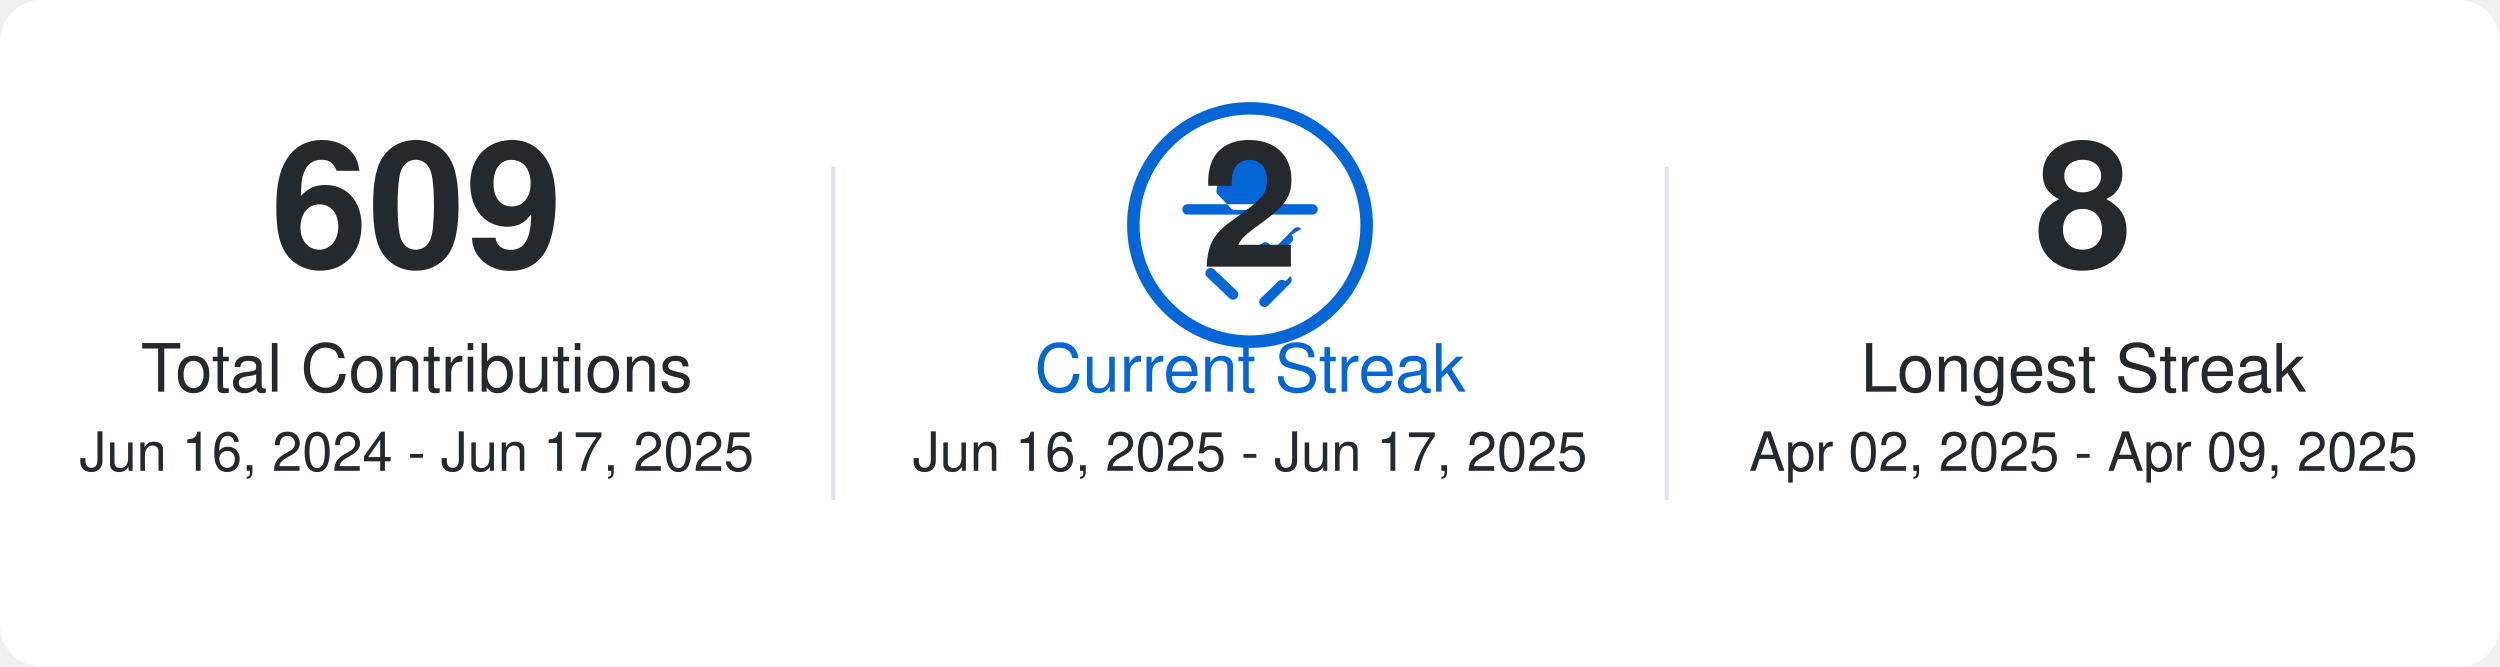
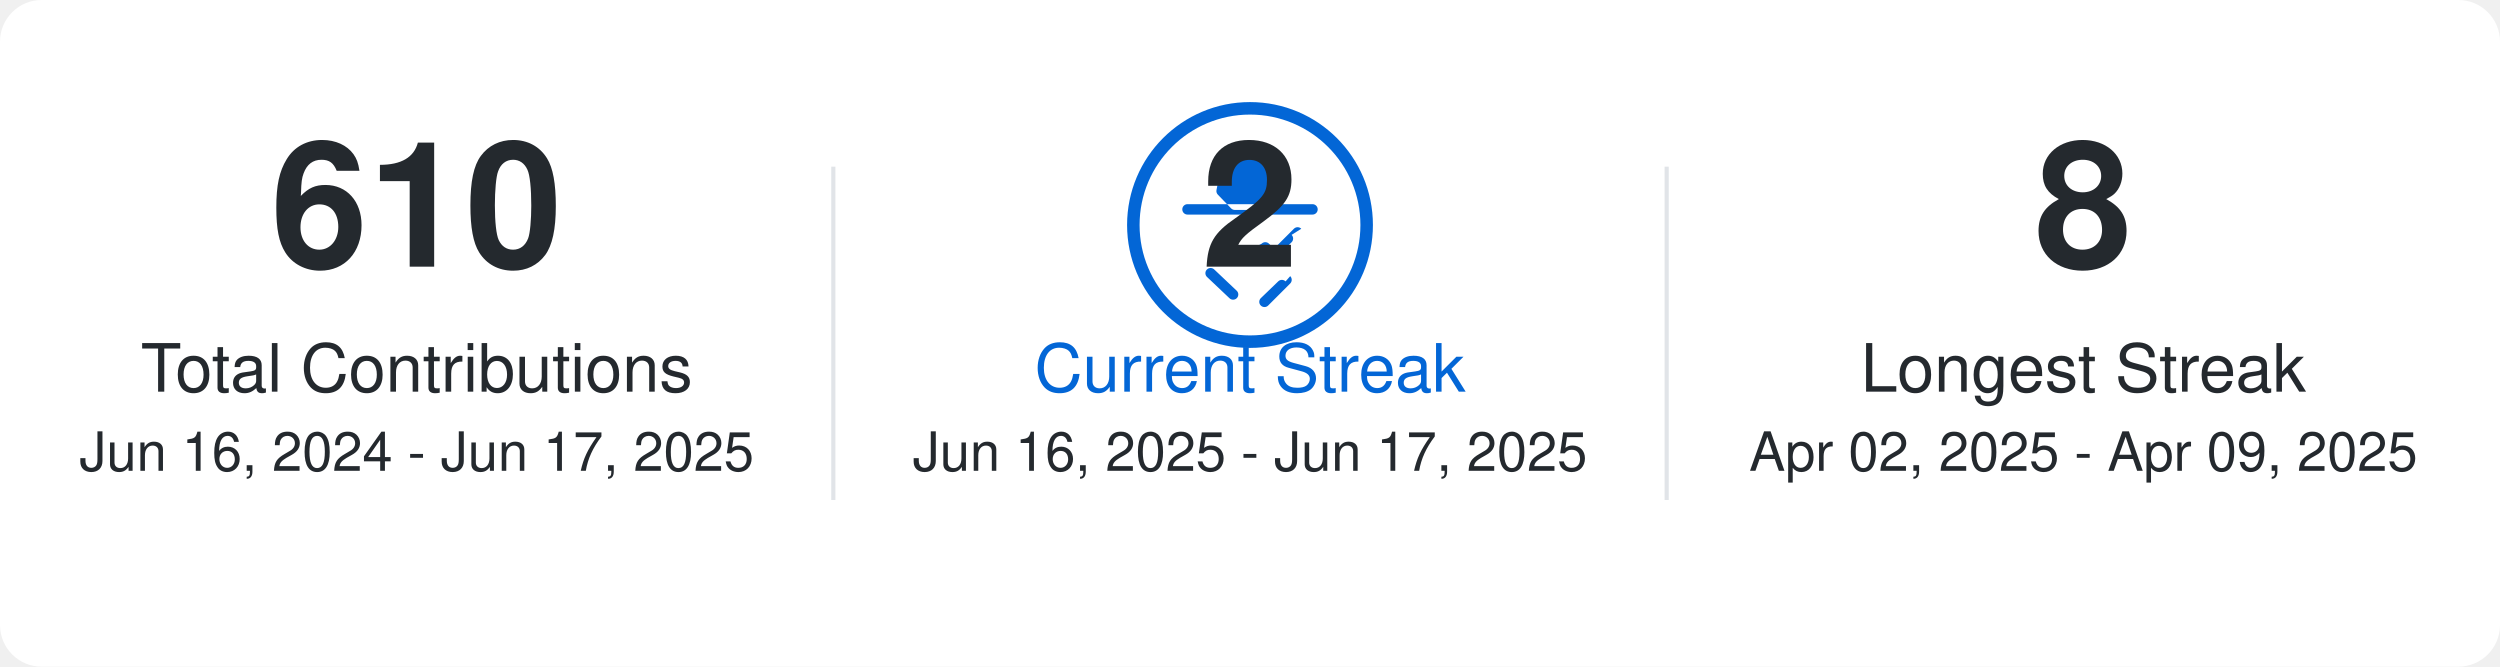
<svg xmlns="http://www.w3.org/2000/svg" width="600" height="160">
  <rect x="0" y="0" width="600" height="160" fill="#FFFFFF" rx="10" />
  <style>text { font-family: -apple-system,BlinkMacSystemFont,Segoe UI,Helvetica,Arial,sans-serif,Apple Color Emoji,Segoe UI Emoji; fill: #24292e; text-anchor: middle; }.main-number { font-size: 42px; font-weight: bold; }.label-text { font-size: 16px; }.date-range { font-size: 13px; fill: #24292e; }.primary-color-text { fill: #0366d6; }</style>
-   <text x="100.0" y="64.0" class="main-number">609</text>
+   <text x="100.0" y="64.0" class="main-number">610</text>
  <text x="100.0" y="94.0" class="label-text">Total Contributions</text>
  <text x="100.0" y="113.0" class="date-range">Jun 16, 2024 - Jun 17, 2025</text>
  <circle cx="300.0" cy="54.0" r="28" stroke="#0366d6" stroke-width="3" fill="none" />
  <path d="M5.426 1.424A.5.5 0 016 1h4a.5.5 0 01.574.424l.64 3.202a.5.5 0 01-.15.485l-1.297 1.296a.5.5 0 01-.328.146h-2.92a.5.5 0 01-.328-.146L4.936 5.111a.5.5 0 01-.15-.485l.64-3.202zM12.923 8.358a.5.5 0 00-.707 0L10.3 10.273l-.478-.478a.5.5 0 00-.707 0L8.03 10.358a.5.5 0 00.707.707l.99-.99.57.57a.5.5 0 00.707 0l.99-.99a.5.5 0 000-.707zM14 6H2a.5.5 0 000 1h12a.5.5 0 000-1zm-2.586 7.414a.5.5 0 00-.707 0L9.03 15.03a.5.5 0 00.707.707l2.122-2.121a.5.5 0 000-.707zM3.864 12.273a.5.5 0 000 .707L6.03 15.03a.5.5 0 00.707-.707L4.571 12.273a.5.5 0 00-.707 0z" fill="#0366d6" transform="translate(280.0 34.0) scale(2.5)" />
  <text x="300.0" y="64.0" class="main-number">2</text>
  <text x="300.0" y="94.0" class="label-text primary-color-text">Current Streak</text>
  <text x="300.0" y="113.0" class="date-range">Jun 16, 2025 - Jun 17, 2025</text>
  <text x="500.0" y="64.0" class="main-number">8</text>
  <text x="500.0" y="94.0" class="label-text">Longest Streak</text>
  <text x="500.0" y="113.0" class="date-range">Apr 02, 2025 - Apr 09, 2025</text>
  <line x1="200.0" y1="40.0" x2="200.0" y2="120.0" stroke="#e1e4e8" stroke-width="1" />
  <line x1="400.0" y1="40.0" x2="400.0" y2="120.0" stroke="#e1e4e8" stroke-width="1" />
</svg>
